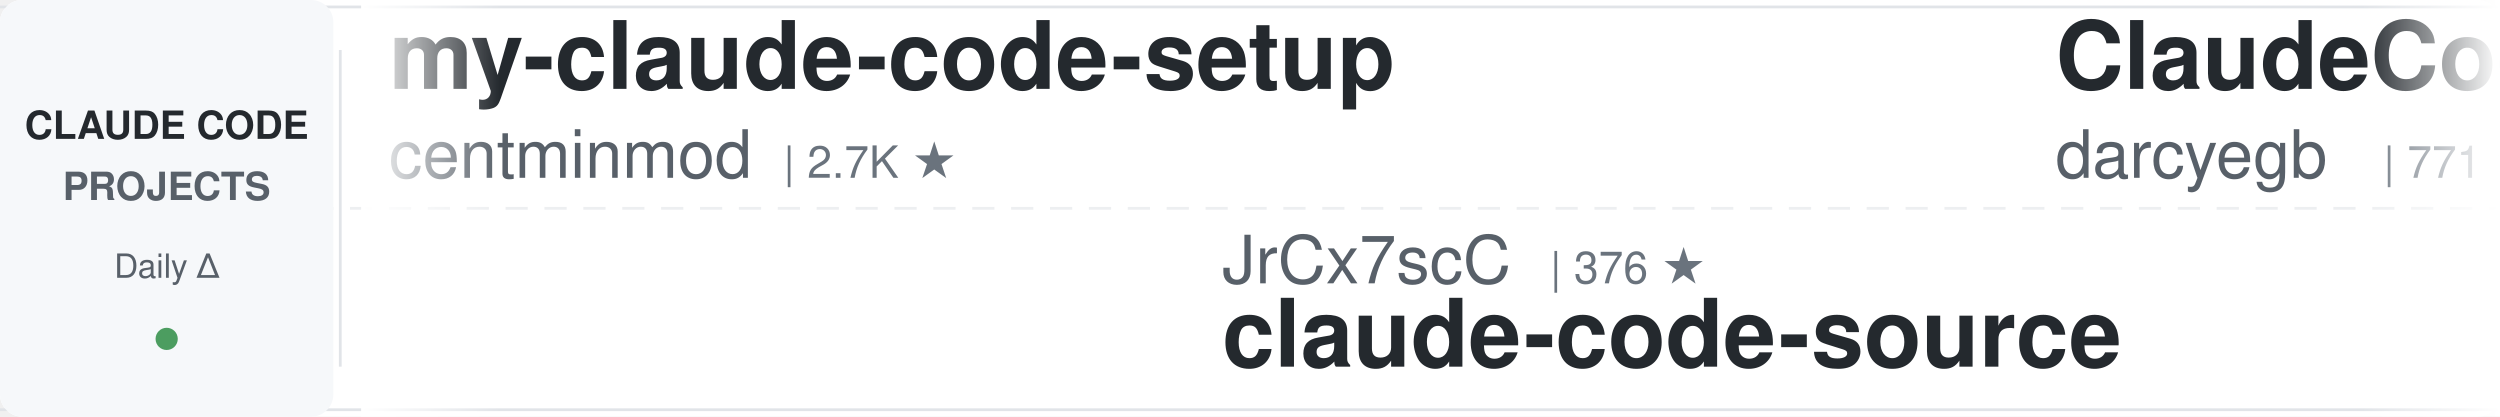
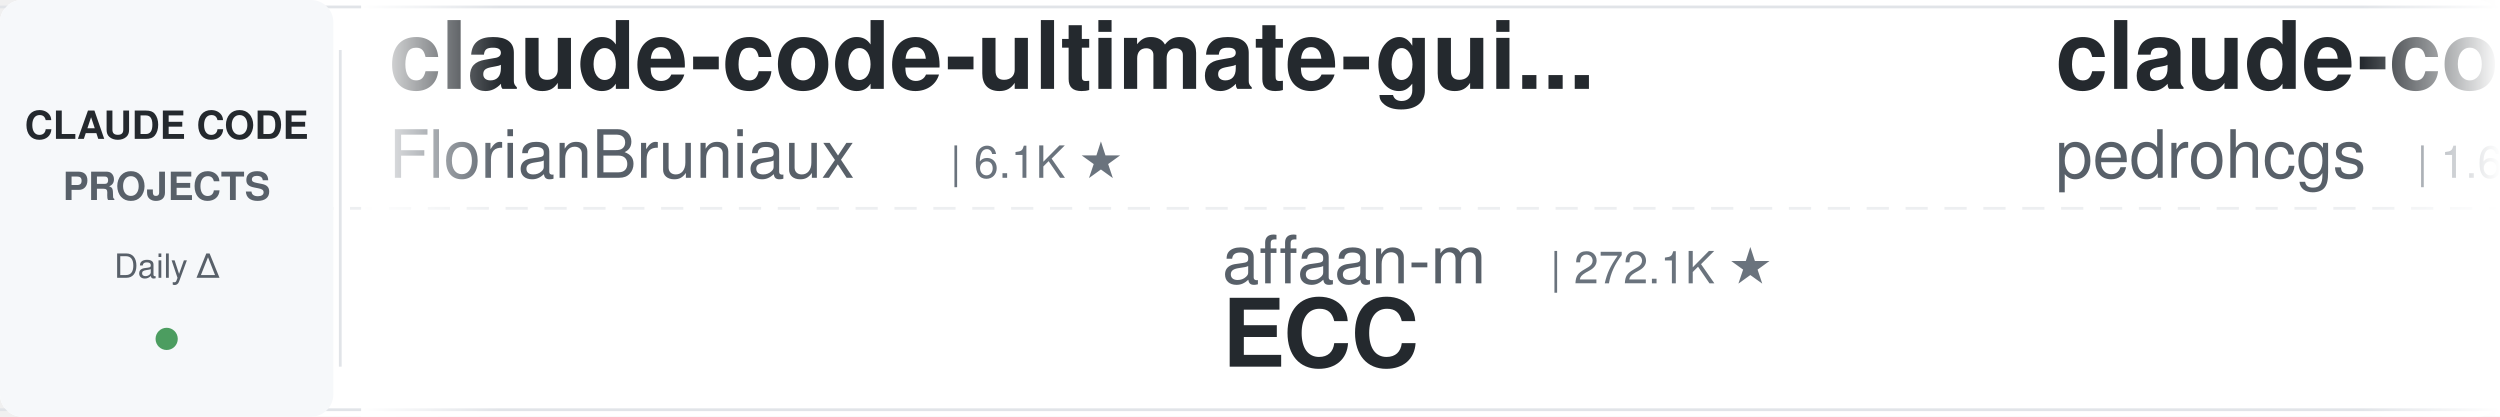
<svg xmlns="http://www.w3.org/2000/svg" width="900" height="150">
  <defs>
    <linearGradient id="leftFade" x1="0%" y1="0%" x2="100%" y2="0%">
      <stop offset="0%" style="stop-color:#ffffff;stop-opacity:1" />
      <stop offset="100%" style="stop-color:#ffffff;stop-opacity:0" />
    </linearGradient>
    <linearGradient id="rightFade" x1="0%" y1="0%" x2="100%" y2="0%">
      <stop offset="0%" style="stop-color:#ffffff;stop-opacity:0" />
      <stop offset="100%" style="stop-color:#ffffff;stop-opacity:1" />
    </linearGradient>
  </defs>
  <rect width="900" height="150" fill="#ffffff" rx="8" />
  <rect x="0" y="2" width="900" height="1" fill="#e1e4e8" />
  <rect x="0" y="147" width="900" height="1" fill="#e1e4e8" />
  <line x1="0" y1="75" x2="900" y2="75" stroke="#e1e4e8" stroke-width="1" stroke-dasharray="8 6" opacity="0.6" />
  <rect x="0" y="0" width="120" height="150" fill="#f6f8fa" rx="8" />
  <text x="60" y="50" font-family="-apple-system, BlinkMacSystemFont, 'Segoe UI', Helvetica, Arial, sans-serif" font-size="14" font-weight="600" fill="#24292e" text-anchor="middle">CLAUDE CODE</text>
  <text x="60" y="72" font-family="-apple-system, BlinkMacSystemFont, 'Segoe UI', Helvetica, Arial, sans-serif" font-size="14" font-weight="600" fill="#586069" text-anchor="middle">PROJECTS</text>
  <text x="60" y="100" font-family="-apple-system, BlinkMacSystemFont, 'Segoe UI', Helvetica, Arial, sans-serif" font-size="12" font-weight="500" fill="#586069" text-anchor="middle">Daily Δ</text>
  <circle cx="60" cy="122" r="4" fill="#22863a" opacity="0.8" />
  <rect x="122" y="18" width="1" height="114" fill="#e1e4e8" />
  <clipPath id="tickerClip">
    <rect x="130" y="0" width="770" height="150" />
  </clipPath>
  <g clip-path="url(#tickerClip)">
    <g id="tickerItems">
      <animateTransform attributeName="transform" attributeType="XML" type="translate" from="0 0" to="-3000 0" dur="54s" repeatCount="indefinite" />
      <g transform="translate(0, 0)">
-         <text x="140" y="32" font-family="-apple-system, BlinkMacSystemFont, 'Segoe UI', Helvetica, Arial, sans-serif" font-size="34" font-weight="600" fill="#24292e">my-claude-code-setup</text>
-         <text x="140" y="64" font-family="-apple-system, BlinkMacSystemFont, 'Segoe UI', Helvetica, Arial, sans-serif" font-size="24" font-weight="400" fill="#586069">centminmod</text>
-         <text x="282" y="64" font-family="-apple-system, BlinkMacSystemFont, 'Segoe UI', Helvetica, Arial, sans-serif" font-size="16" font-weight="500" fill="#6a737d">| 2.7K ★</text>
+         <text x="140" y="32" font-family="-apple-system, BlinkMacSystemFont, 'Segoe UI', Helvetica, Arial, sans-serif" font-size="34" font-weight="600" fill="#24292e">claude-code-ultimate-gui...</text>
+         <text x="140" y="64" font-family="-apple-system, BlinkMacSystemFont, 'Segoe UI', Helvetica, Arial, sans-serif" font-size="24" font-weight="400" fill="#586069">FlorianBruniaux</text>
+         <text x="342" y="64" font-family="-apple-system, BlinkMacSystemFont, 'Segoe UI', Helvetica, Arial, sans-serif" font-size="16" font-weight="500" fill="#6a737d">| 6.1K ★</text>
      </g>
      <g transform="translate(300, 0)">
-         <text x="140" y="102" font-family="-apple-system, BlinkMacSystemFont, 'Segoe UI', Helvetica, Arial, sans-serif" font-size="24" font-weight="400" fill="#586069">JrCx7scC</text>
-         <text x="258" y="102" font-family="-apple-system, BlinkMacSystemFont, 'Segoe UI', Helvetica, Arial, sans-serif" font-size="16" font-weight="500" fill="#6a737d">| 376 ★</text>
-         <text x="140" y="132" font-family="-apple-system, BlinkMacSystemFont, 'Segoe UI', Helvetica, Arial, sans-serif" font-size="34" font-weight="600" fill="#24292e">claude-code-source</text>
+         <text x="140" y="102" font-family="-apple-system, BlinkMacSystemFont, 'Segoe UI', Helvetica, Arial, sans-serif" font-size="24" font-weight="400" fill="#586069">affaan-m</text>
+         <text x="258" y="102" font-family="-apple-system, BlinkMacSystemFont, 'Segoe UI', Helvetica, Arial, sans-serif" font-size="16" font-weight="500" fill="#6a737d">| 272.1K ★</text>
+         <text x="140" y="132" font-family="-apple-system, BlinkMacSystemFont, 'Segoe UI', Helvetica, Arial, sans-serif" font-size="34" font-weight="600" fill="#24292e">ECC</text>
      </g>
      <g transform="translate(600, 0)">
+         <text x="140" y="32" font-family="-apple-system, BlinkMacSystemFont, 'Segoe UI', Helvetica, Arial, sans-serif" font-size="34" font-weight="600" fill="#24292e">claude-code-my-workflow</text>
+         <text x="140" y="64" font-family="-apple-system, BlinkMacSystemFont, 'Segoe UI', Helvetica, Arial, sans-serif" font-size="24" font-weight="400" fill="#586069">pedrohcgs</text>
+         <text x="270" y="64" font-family="-apple-system, BlinkMacSystemFont, 'Segoe UI', Helvetica, Arial, sans-serif" font-size="16" font-weight="500" fill="#6a737d">| 1.6K ★</text>
+       </g>
+       <g transform="translate(900, 0)">
+         <text x="140" y="102" font-family="-apple-system, BlinkMacSystemFont, 'Segoe UI', Helvetica, Arial, sans-serif" font-size="24" font-weight="400" fill="#586069">ding113</text>
+         <text x="246" y="102" font-family="-apple-system, BlinkMacSystemFont, 'Segoe UI', Helvetica, Arial, sans-serif" font-size="16" font-weight="500" fill="#6a737d">| 3.4K ★</text>
+         <text x="140" y="132" font-family="-apple-system, BlinkMacSystemFont, 'Segoe UI', Helvetica, Arial, sans-serif" font-size="34" font-weight="600" fill="#24292e">claude-code-hub</text>
+       </g>
+       <g transform="translate(1200, 0)">
        <text x="140" y="32" font-family="-apple-system, BlinkMacSystemFont, 'Segoe UI', Helvetica, Arial, sans-serif" font-size="34" font-weight="600" fill="#24292e">ClaudeCodeAgents</text>
        <text x="140" y="64" font-family="-apple-system, BlinkMacSystemFont, 'Segoe UI', Helvetica, Arial, sans-serif" font-size="24" font-weight="400" fill="#586069">darcyegb</text>
        <text x="258" y="64" font-family="-apple-system, BlinkMacSystemFont, 'Segoe UI', Helvetica, Arial, sans-serif" font-size="16" font-weight="500" fill="#6a737d">| 771 ★</text>
      </g>
-       <g transform="translate(900, 0)">
-         <text x="140" y="102" font-family="-apple-system, BlinkMacSystemFont, 'Segoe UI', Helvetica, Arial, sans-serif" font-size="24" font-weight="400" fill="#586069">lorryjovens-hub</text>
-         <text x="342" y="102" font-family="-apple-system, BlinkMacSystemFont, 'Segoe UI', Helvetica, Arial, sans-serif" font-size="16" font-weight="500" fill="#6a737d">| 1.7K ★</text>
-         <text x="140" y="132" font-family="-apple-system, BlinkMacSystemFont, 'Segoe UI', Helvetica, Arial, sans-serif" font-size="34" font-weight="600" fill="#24292e">claude-code-rust</text>
-       </g>
-       <g transform="translate(1200, 0)">
-         <text x="140" y="32" font-family="-apple-system, BlinkMacSystemFont, 'Segoe UI', Helvetica, Arial, sans-serif" font-size="34" font-weight="600" fill="#24292e">claude-code-cli</text>
-         <text x="140" y="64" font-family="-apple-system, BlinkMacSystemFont, 'Segoe UI', Helvetica, Arial, sans-serif" font-size="24" font-weight="400" fill="#586069">huangserva</text>
-         <text x="282" y="64" font-family="-apple-system, BlinkMacSystemFont, 'Segoe UI', Helvetica, Arial, sans-serif" font-size="16" font-weight="500" fill="#6a737d">| 630 ★</text>
-       </g>
      <g transform="translate(1500, 0)">
-         <text x="140" y="102" font-family="-apple-system, BlinkMacSystemFont, 'Segoe UI', Helvetica, Arial, sans-serif" font-size="24" font-weight="400" fill="#586069">techjarves</text>
-         <text x="282" y="102" font-family="-apple-system, BlinkMacSystemFont, 'Segoe UI', Helvetica, Arial, sans-serif" font-size="16" font-weight="500" fill="#6a737d">| 1.5K ★</text>
-         <text x="140" y="132" font-family="-apple-system, BlinkMacSystemFont, 'Segoe UI', Helvetica, Arial, sans-serif" font-size="34" font-weight="600" fill="#24292e">ClaudeCode-Portable</text>
+         <text x="140" y="102" font-family="-apple-system, BlinkMacSystemFont, 'Segoe UI', Helvetica, Arial, sans-serif" font-size="24" font-weight="400" fill="#586069">shanraisshan</text>
+         <text x="306" y="102" font-family="-apple-system, BlinkMacSystemFont, 'Segoe UI', Helvetica, Arial, sans-serif" font-size="16" font-weight="500" fill="#6a737d">| 67.0K ★</text>
+         <text x="140" y="132" font-family="-apple-system, BlinkMacSystemFont, 'Segoe UI', Helvetica, Arial, sans-serif" font-size="34" font-weight="600" fill="#24292e">claude-code-best-practic...</text>
      </g>
      <g transform="translate(1800, 0)">
-         <text x="140" y="32" font-family="-apple-system, BlinkMacSystemFont, 'Segoe UI', Helvetica, Arial, sans-serif" font-size="34" font-weight="600" fill="#24292e">claude_codex_bridge</text>
-         <text x="140" y="64" font-family="-apple-system, BlinkMacSystemFont, 'Segoe UI', Helvetica, Arial, sans-serif" font-size="24" font-weight="400" fill="#586069">SeemSeam</text>
-         <text x="258" y="64" font-family="-apple-system, BlinkMacSystemFont, 'Segoe UI', Helvetica, Arial, sans-serif" font-size="16" font-weight="500" fill="#6a737d">| 3.5K ★</text>
+         <text x="140" y="32" font-family="-apple-system, BlinkMacSystemFont, 'Segoe UI', Helvetica, Arial, sans-serif" font-size="34" font-weight="600" fill="#24292e">claude-code-telegram</text>
+         <text x="140" y="64" font-family="-apple-system, BlinkMacSystemFont, 'Segoe UI', Helvetica, Arial, sans-serif" font-size="24" font-weight="400" fill="#586069">overwirehq</text>
+         <text x="282" y="64" font-family="-apple-system, BlinkMacSystemFont, 'Segoe UI', Helvetica, Arial, sans-serif" font-size="16" font-weight="500" fill="#6a737d">| 2.8K ★</text>
      </g>
      <g transform="translate(2100, 0)">
-         <text x="140" y="102" font-family="-apple-system, BlinkMacSystemFont, 'Segoe UI', Helvetica, Arial, sans-serif" font-size="24" font-weight="400" fill="#586069">xu-xiang</text>
-         <text x="258" y="102" font-family="-apple-system, BlinkMacSystemFont, 'Segoe UI', Helvetica, Arial, sans-serif" font-size="16" font-weight="500" fill="#6a737d">| 2.0K ★</text>
-         <text x="140" y="132" font-family="-apple-system, BlinkMacSystemFont, 'Segoe UI', Helvetica, Arial, sans-serif" font-size="34" font-weight="600" fill="#24292e">everything-claude-code-z...</text>
+         <text x="140" y="102" font-family="-apple-system, BlinkMacSystemFont, 'Segoe UI', Helvetica, Arial, sans-serif" font-size="24" font-weight="400" fill="#586069">Windy3f3f3f3f</text>
+         <text x="318" y="102" font-family="-apple-system, BlinkMacSystemFont, 'Segoe UI', Helvetica, Arial, sans-serif" font-size="16" font-weight="500" fill="#6a737d">| 3.7K ★</text>
+         <text x="140" y="132" font-family="-apple-system, BlinkMacSystemFont, 'Segoe UI', Helvetica, Arial, sans-serif" font-size="34" font-weight="600" fill="#24292e">how-claude-code-works</text>
      </g>
      <g transform="translate(2400, 0)">
-         <text x="140" y="32" font-family="-apple-system, BlinkMacSystemFont, 'Segoe UI', Helvetica, Arial, sans-serif" font-size="34" font-weight="600" fill="#24292e">claude-code-rev</text>
-         <text x="140" y="64" font-family="-apple-system, BlinkMacSystemFont, 'Segoe UI', Helvetica, Arial, sans-serif" font-size="24" font-weight="400" fill="#586069">oboard</text>
-         <text x="234" y="64" font-family="-apple-system, BlinkMacSystemFont, 'Segoe UI', Helvetica, Arial, sans-serif" font-size="16" font-weight="500" fill="#6a737d">| 3.3K ★</text>
+         <text x="140" y="32" font-family="-apple-system, BlinkMacSystemFont, 'Segoe UI', Helvetica, Arial, sans-serif" font-size="34" font-weight="600" fill="#24292e">claude-code-system-promp...</text>
+         <text x="140" y="64" font-family="-apple-system, BlinkMacSystemFont, 'Segoe UI', Helvetica, Arial, sans-serif" font-size="24" font-weight="400" fill="#586069">Piebald-AI</text>
+         <text x="282" y="64" font-family="-apple-system, BlinkMacSystemFont, 'Segoe UI', Helvetica, Arial, sans-serif" font-size="16" font-weight="500" fill="#6a737d">| 12.8K ★</text>
      </g>
      <g transform="translate(2700, 0)">
-         <text x="140" y="102" font-family="-apple-system, BlinkMacSystemFont, 'Segoe UI', Helvetica, Arial, sans-serif" font-size="24" font-weight="400" fill="#586069">digitalsamba</text>
-         <text x="306" y="102" font-family="-apple-system, BlinkMacSystemFont, 'Segoe UI', Helvetica, Arial, sans-serif" font-size="16" font-weight="500" fill="#6a737d">| 2.2K ★</text>
-         <text x="140" y="132" font-family="-apple-system, BlinkMacSystemFont, 'Segoe UI', Helvetica, Arial, sans-serif" font-size="34" font-weight="600" fill="#24292e">claude-code-video-toolki...</text>
+         <text x="140" y="102" font-family="-apple-system, BlinkMacSystemFont, 'Segoe UI', Helvetica, Arial, sans-serif" font-size="24" font-weight="400" fill="#586069">wanshuiyin</text>
+         <text x="282" y="102" font-family="-apple-system, BlinkMacSystemFont, 'Segoe UI', Helvetica, Arial, sans-serif" font-size="16" font-weight="500" fill="#6a737d">| 16.9K ★</text>
+         <text x="140" y="132" font-family="-apple-system, BlinkMacSystemFont, 'Segoe UI', Helvetica, Arial, sans-serif" font-size="34" font-weight="600" fill="#24292e">Auto-claude-code-researc...</text>
      </g>
      <g transform="translate(3000, 0)">
-         <text x="140" y="32" font-family="-apple-system, BlinkMacSystemFont, 'Segoe UI', Helvetica, Arial, sans-serif" font-size="34" font-weight="600" fill="#24292e">my-claude-code-setup</text>
-         <text x="140" y="64" font-family="-apple-system, BlinkMacSystemFont, 'Segoe UI', Helvetica, Arial, sans-serif" font-size="24" font-weight="400" fill="#586069">centminmod</text>
-         <text x="282" y="64" font-family="-apple-system, BlinkMacSystemFont, 'Segoe UI', Helvetica, Arial, sans-serif" font-size="16" font-weight="500" fill="#6a737d">| 2.7K ★</text>
+         <text x="140" y="32" font-family="-apple-system, BlinkMacSystemFont, 'Segoe UI', Helvetica, Arial, sans-serif" font-size="34" font-weight="600" fill="#24292e">claude-code-ultimate-gui...</text>
+         <text x="140" y="64" font-family="-apple-system, BlinkMacSystemFont, 'Segoe UI', Helvetica, Arial, sans-serif" font-size="24" font-weight="400" fill="#586069">FlorianBruniaux</text>
+         <text x="342" y="64" font-family="-apple-system, BlinkMacSystemFont, 'Segoe UI', Helvetica, Arial, sans-serif" font-size="16" font-weight="500" fill="#6a737d">| 6.1K ★</text>
      </g>
      <g transform="translate(3300, 0)">
-         <text x="140" y="102" font-family="-apple-system, BlinkMacSystemFont, 'Segoe UI', Helvetica, Arial, sans-serif" font-size="24" font-weight="400" fill="#586069">JrCx7scC</text>
-         <text x="258" y="102" font-family="-apple-system, BlinkMacSystemFont, 'Segoe UI', Helvetica, Arial, sans-serif" font-size="16" font-weight="500" fill="#6a737d">| 376 ★</text>
-         <text x="140" y="132" font-family="-apple-system, BlinkMacSystemFont, 'Segoe UI', Helvetica, Arial, sans-serif" font-size="34" font-weight="600" fill="#24292e">claude-code-source</text>
+         <text x="140" y="102" font-family="-apple-system, BlinkMacSystemFont, 'Segoe UI', Helvetica, Arial, sans-serif" font-size="24" font-weight="400" fill="#586069">affaan-m</text>
+         <text x="258" y="102" font-family="-apple-system, BlinkMacSystemFont, 'Segoe UI', Helvetica, Arial, sans-serif" font-size="16" font-weight="500" fill="#6a737d">| 272.1K ★</text>
+         <text x="140" y="132" font-family="-apple-system, BlinkMacSystemFont, 'Segoe UI', Helvetica, Arial, sans-serif" font-size="34" font-weight="600" fill="#24292e">ECC</text>
      </g>
      <g transform="translate(3600, 0)">
-         <text x="140" y="32" font-family="-apple-system, BlinkMacSystemFont, 'Segoe UI', Helvetica, Arial, sans-serif" font-size="34" font-weight="600" fill="#24292e">ClaudeCodeAgents</text>
-         <text x="140" y="64" font-family="-apple-system, BlinkMacSystemFont, 'Segoe UI', Helvetica, Arial, sans-serif" font-size="24" font-weight="400" fill="#586069">darcyegb</text>
-         <text x="258" y="64" font-family="-apple-system, BlinkMacSystemFont, 'Segoe UI', Helvetica, Arial, sans-serif" font-size="16" font-weight="500" fill="#6a737d">| 771 ★</text>
+         <text x="140" y="32" font-family="-apple-system, BlinkMacSystemFont, 'Segoe UI', Helvetica, Arial, sans-serif" font-size="34" font-weight="600" fill="#24292e">claude-code-my-workflow</text>
+         <text x="140" y="64" font-family="-apple-system, BlinkMacSystemFont, 'Segoe UI', Helvetica, Arial, sans-serif" font-size="24" font-weight="400" fill="#586069">pedrohcgs</text>
+         <text x="270" y="64" font-family="-apple-system, BlinkMacSystemFont, 'Segoe UI', Helvetica, Arial, sans-serif" font-size="16" font-weight="500" fill="#6a737d">| 1.6K ★</text>
      </g>
      <g transform="translate(3900, 0)">
-         <text x="140" y="102" font-family="-apple-system, BlinkMacSystemFont, 'Segoe UI', Helvetica, Arial, sans-serif" font-size="24" font-weight="400" fill="#586069">lorryjovens-hub</text>
-         <text x="342" y="102" font-family="-apple-system, BlinkMacSystemFont, 'Segoe UI', Helvetica, Arial, sans-serif" font-size="16" font-weight="500" fill="#6a737d">| 1.7K ★</text>
-         <text x="140" y="132" font-family="-apple-system, BlinkMacSystemFont, 'Segoe UI', Helvetica, Arial, sans-serif" font-size="34" font-weight="600" fill="#24292e">claude-code-rust</text>
+         <text x="140" y="102" font-family="-apple-system, BlinkMacSystemFont, 'Segoe UI', Helvetica, Arial, sans-serif" font-size="24" font-weight="400" fill="#586069">ding113</text>
+         <text x="246" y="102" font-family="-apple-system, BlinkMacSystemFont, 'Segoe UI', Helvetica, Arial, sans-serif" font-size="16" font-weight="500" fill="#6a737d">| 3.4K ★</text>
+         <text x="140" y="132" font-family="-apple-system, BlinkMacSystemFont, 'Segoe UI', Helvetica, Arial, sans-serif" font-size="34" font-weight="600" fill="#24292e">claude-code-hub</text>
      </g>
    </g>
  </g>
  <rect x="130" y="0" width="50" height="150" fill="url(#leftFade)" />
  <rect x="850" y="0" width="50" height="150" fill="url(#rightFade)" />
</svg>
